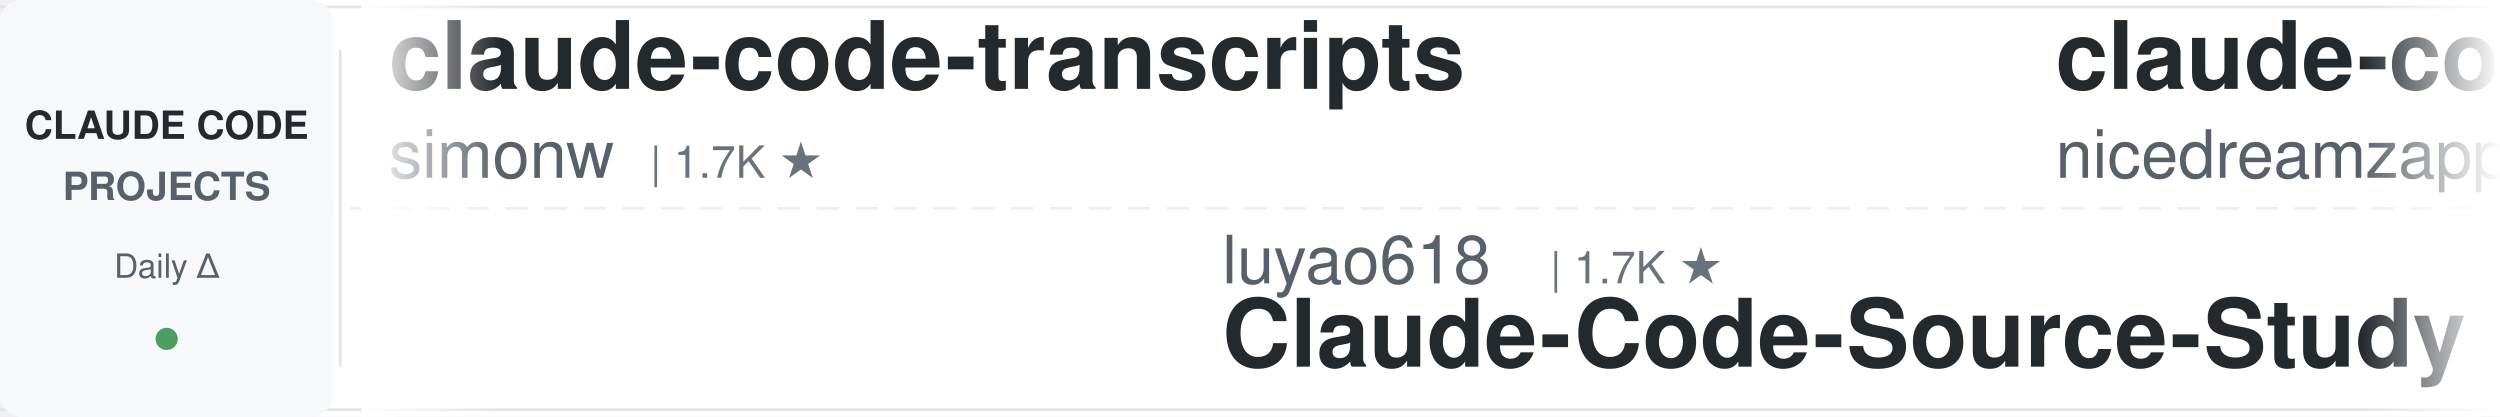
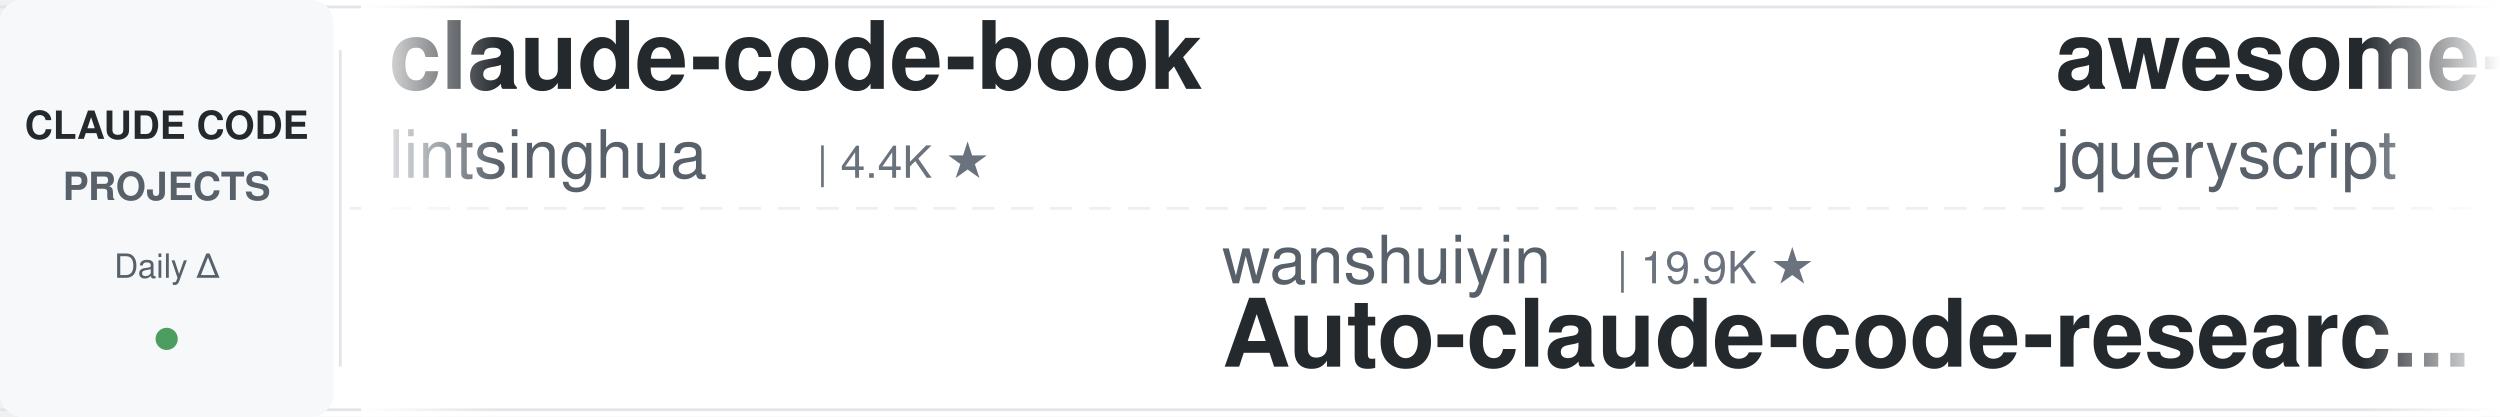
<svg xmlns="http://www.w3.org/2000/svg" width="900" height="150">
  <defs>
    <linearGradient id="leftFade" x1="0%" y1="0%" x2="100%" y2="0%">
      <stop offset="0%" style="stop-color:#ffffff;stop-opacity:1" />
      <stop offset="100%" style="stop-color:#ffffff;stop-opacity:0" />
    </linearGradient>
    <linearGradient id="rightFade" x1="0%" y1="0%" x2="100%" y2="0%">
      <stop offset="0%" style="stop-color:#ffffff;stop-opacity:0" />
      <stop offset="100%" style="stop-color:#ffffff;stop-opacity:1" />
    </linearGradient>
  </defs>
  <rect width="900" height="150" fill="#ffffff" rx="8" />
  <rect x="0" y="2" width="900" height="1" fill="#e1e4e8" />
  <rect x="0" y="147" width="900" height="1" fill="#e1e4e8" />
  <line x1="0" y1="75" x2="900" y2="75" stroke="#e1e4e8" stroke-width="1" stroke-dasharray="8 6" opacity="0.6" />
  <rect x="0" y="0" width="120" height="150" fill="#f6f8fa" rx="8" />
  <text x="60" y="50" font-family="-apple-system, BlinkMacSystemFont, 'Segoe UI', Helvetica, Arial, sans-serif" font-size="14" font-weight="600" fill="#24292e" text-anchor="middle">CLAUDE CODE</text>
  <text x="60" y="72" font-family="-apple-system, BlinkMacSystemFont, 'Segoe UI', Helvetica, Arial, sans-serif" font-size="14" font-weight="600" fill="#586069" text-anchor="middle">PROJECTS</text>
  <text x="60" y="100" font-family="-apple-system, BlinkMacSystemFont, 'Segoe UI', Helvetica, Arial, sans-serif" font-size="12" font-weight="500" fill="#586069" text-anchor="middle">Daily Δ</text>
  <circle cx="60" cy="122" r="4" fill="#22863a" opacity="0.8" />
  <rect x="122" y="18" width="1" height="114" fill="#e1e4e8" />
  <clipPath id="tickerClip">
    <rect x="130" y="0" width="770" height="150" />
  </clipPath>
  <g clip-path="url(#tickerClip)">
    <g id="tickerItems">
      <animateTransform attributeName="transform" attributeType="XML" type="translate" from="0 0" to="-3000 0" dur="54s" repeatCount="indefinite" />
      <g transform="translate(0, 0)">
-         <text x="140" y="32" font-family="-apple-system, BlinkMacSystemFont, 'Segoe UI', Helvetica, Arial, sans-serif" font-size="34" font-weight="600" fill="#24292e">claude-code-transcripts</text>
-         <text x="140" y="64" font-family="-apple-system, BlinkMacSystemFont, 'Segoe UI', Helvetica, Arial, sans-serif" font-size="24" font-weight="400" fill="#586069">simonw</text>
-         <text x="234" y="64" font-family="-apple-system, BlinkMacSystemFont, 'Segoe UI', Helvetica, Arial, sans-serif" font-size="16" font-weight="500" fill="#6a737d">| 1.7K ★</text>
+         <text x="140" y="32" font-family="-apple-system, BlinkMacSystemFont, 'Segoe UI', Helvetica, Arial, sans-serif" font-size="34" font-weight="600" fill="#24292e">claude-code-book</text>
+         <text x="140" y="64" font-family="-apple-system, BlinkMacSystemFont, 'Segoe UI', Helvetica, Arial, sans-serif" font-size="24" font-weight="400" fill="#586069">lintsinghua</text>
+         <text x="294" y="64" font-family="-apple-system, BlinkMacSystemFont, 'Segoe UI', Helvetica, Arial, sans-serif" font-size="16" font-weight="500" fill="#6a737d">| 4.4K ★</text>
      </g>
      <g transform="translate(300, 0)">
-         <text x="140" y="102" font-family="-apple-system, BlinkMacSystemFont, 'Segoe UI', Helvetica, Arial, sans-serif" font-size="24" font-weight="400" fill="#586069">luyao618</text>
-         <text x="258" y="102" font-family="-apple-system, BlinkMacSystemFont, 'Segoe UI', Helvetica, Arial, sans-serif" font-size="16" font-weight="500" fill="#6a737d">| 1.7K ★</text>
-         <text x="140" y="132" font-family="-apple-system, BlinkMacSystemFont, 'Segoe UI', Helvetica, Arial, sans-serif" font-size="34" font-weight="600" fill="#24292e">Claude-Code-Source-Study</text>
+         <text x="140" y="102" font-family="-apple-system, BlinkMacSystemFont, 'Segoe UI', Helvetica, Arial, sans-serif" font-size="24" font-weight="400" fill="#586069">wanshuiyin</text>
+         <text x="282" y="102" font-family="-apple-system, BlinkMacSystemFont, 'Segoe UI', Helvetica, Arial, sans-serif" font-size="16" font-weight="500" fill="#6a737d">| 19.9K ★</text>
+         <text x="140" y="132" font-family="-apple-system, BlinkMacSystemFont, 'Segoe UI', Helvetica, Arial, sans-serif" font-size="34" font-weight="600" fill="#24292e">Auto-claude-code-researc...</text>
      </g>
      <g transform="translate(600, 0)">
-         <text x="140" y="32" font-family="-apple-system, BlinkMacSystemFont, 'Segoe UI', Helvetica, Arial, sans-serif" font-size="34" font-weight="600" fill="#24292e">claude-code-local</text>
-         <text x="140" y="64" font-family="-apple-system, BlinkMacSystemFont, 'Segoe UI', Helvetica, Arial, sans-serif" font-size="24" font-weight="400" fill="#586069">nicedreamzapp</text>
-         <text x="318" y="64" font-family="-apple-system, BlinkMacSystemFont, 'Segoe UI', Helvetica, Arial, sans-serif" font-size="16" font-weight="500" fill="#6a737d">| 3.5K ★</text>
+         <text x="140" y="32" font-family="-apple-system, BlinkMacSystemFont, 'Segoe UI', Helvetica, Arial, sans-serif" font-size="34" font-weight="600" fill="#24292e">awesome-claude-code</text>
+         <text x="140" y="64" font-family="-apple-system, BlinkMacSystemFont, 'Segoe UI', Helvetica, Arial, sans-serif" font-size="24" font-weight="400" fill="#586069">jqueryscript</text>
+         <text x="306" y="64" font-family="-apple-system, BlinkMacSystemFont, 'Segoe UI', Helvetica, Arial, sans-serif" font-size="16" font-weight="500" fill="#6a737d">| 556 ★</text>
      </g>
      <g transform="translate(900, 0)">
-         <text x="140" y="102" font-family="-apple-system, BlinkMacSystemFont, 'Segoe UI', Helvetica, Arial, sans-serif" font-size="24" font-weight="400" fill="#586069">ccplugins</text>
-         <text x="270" y="102" font-family="-apple-system, BlinkMacSystemFont, 'Segoe UI', Helvetica, Arial, sans-serif" font-size="16" font-weight="500" fill="#6a737d">| 1.0K ★</text>
-         <text x="140" y="132" font-family="-apple-system, BlinkMacSystemFont, 'Segoe UI', Helvetica, Arial, sans-serif" font-size="34" font-weight="600" fill="#24292e">awesome-claude-code-plug...</text>
+         <text x="140" y="102" font-family="-apple-system, BlinkMacSystemFont, 'Segoe UI', Helvetica, Arial, sans-serif" font-size="24" font-weight="400" fill="#586069">disler</text>
+         <text x="234" y="102" font-family="-apple-system, BlinkMacSystemFont, 'Segoe UI', Helvetica, Arial, sans-serif" font-size="16" font-weight="500" fill="#6a737d">| 4.0K ★</text>
+         <text x="140" y="132" font-family="-apple-system, BlinkMacSystemFont, 'Segoe UI', Helvetica, Arial, sans-serif" font-size="34" font-weight="600" fill="#24292e">claude-code-hooks-master...</text>
      </g>
      <g transform="translate(1200, 0)">
-         <text x="140" y="32" font-family="-apple-system, BlinkMacSystemFont, 'Segoe UI', Helvetica, Arial, sans-serif" font-size="34" font-weight="600" fill="#24292e">claude_codex_bridge</text>
-         <text x="140" y="64" font-family="-apple-system, BlinkMacSystemFont, 'Segoe UI', Helvetica, Arial, sans-serif" font-size="24" font-weight="400" fill="#586069">SeemSeam</text>
-         <text x="258" y="64" font-family="-apple-system, BlinkMacSystemFont, 'Segoe UI', Helvetica, Arial, sans-serif" font-size="16" font-weight="500" fill="#6a737d">| 3.6K ★</text>
+         <text x="140" y="32" font-family="-apple-system, BlinkMacSystemFont, 'Segoe UI', Helvetica, Arial, sans-serif" font-size="34" font-weight="600" fill="#24292e">claude-code-settings</text>
+         <text x="140" y="64" font-family="-apple-system, BlinkMacSystemFont, 'Segoe UI', Helvetica, Arial, sans-serif" font-size="24" font-weight="400" fill="#586069">feiskyer</text>
+         <text x="258" y="64" font-family="-apple-system, BlinkMacSystemFont, 'Segoe UI', Helvetica, Arial, sans-serif" font-size="16" font-weight="500" fill="#6a737d">| 1.7K ★</text>
      </g>
      <g transform="translate(1500, 0)">
        <text x="140" y="102" font-family="-apple-system, BlinkMacSystemFont, 'Segoe UI', Helvetica, Arial, sans-serif" font-size="24" font-weight="400" fill="#586069">VoltAgent</text>
        <text x="270" y="102" font-family="-apple-system, BlinkMacSystemFont, 'Segoe UI', Helvetica, Arial, sans-serif" font-size="16" font-weight="500" fill="#6a737d">| 26.8K ★</text>
        <text x="140" y="132" font-family="-apple-system, BlinkMacSystemFont, 'Segoe UI', Helvetica, Arial, sans-serif" font-size="34" font-weight="600" fill="#24292e">awesome-claude-code-suba...</text>
      </g>
      <g transform="translate(1800, 0)">
-         <text x="140" y="32" font-family="-apple-system, BlinkMacSystemFont, 'Segoe UI', Helvetica, Arial, sans-serif" font-size="34" font-weight="600" fill="#24292e">claude-code-proxy</text>
-         <text x="140" y="64" font-family="-apple-system, BlinkMacSystemFont, 'Segoe UI', Helvetica, Arial, sans-serif" font-size="24" font-weight="400" fill="#586069">1rgs</text>
-         <text x="210" y="64" font-family="-apple-system, BlinkMacSystemFont, 'Segoe UI', Helvetica, Arial, sans-serif" font-size="16" font-weight="500" fill="#6a737d">| 3.8K ★</text>
+         <text x="140" y="32" font-family="-apple-system, BlinkMacSystemFont, 'Segoe UI', Helvetica, Arial, sans-serif" font-size="34" font-weight="600" fill="#24292e">claude-code-ultimate-gui...</text>
+         <text x="140" y="64" font-family="-apple-system, BlinkMacSystemFont, 'Segoe UI', Helvetica, Arial, sans-serif" font-size="24" font-weight="400" fill="#586069">FlorianBruniaux</text>
+         <text x="342" y="64" font-family="-apple-system, BlinkMacSystemFont, 'Segoe UI', Helvetica, Arial, sans-serif" font-size="16" font-weight="500" fill="#6a737d">| 7.4K ★</text>
      </g>
      <g transform="translate(2100, 0)">
-         <text x="140" y="102" font-family="-apple-system, BlinkMacSystemFont, 'Segoe UI', Helvetica, Arial, sans-serif" font-size="24" font-weight="400" fill="#586069">darcyegb</text>
-         <text x="258" y="102" font-family="-apple-system, BlinkMacSystemFont, 'Segoe UI', Helvetica, Arial, sans-serif" font-size="16" font-weight="500" fill="#6a737d">| 781 ★</text>
-         <text x="140" y="132" font-family="-apple-system, BlinkMacSystemFont, 'Segoe UI', Helvetica, Arial, sans-serif" font-size="34" font-weight="600" fill="#24292e">ClaudeCodeAgents</text>
+         <text x="140" y="102" font-family="-apple-system, BlinkMacSystemFont, 'Segoe UI', Helvetica, Arial, sans-serif" font-size="24" font-weight="400" fill="#586069">davila7</text>
+         <text x="246" y="102" font-family="-apple-system, BlinkMacSystemFont, 'Segoe UI', Helvetica, Arial, sans-serif" font-size="16" font-weight="500" fill="#6a737d">| 34.2K ★</text>
+         <text x="140" y="132" font-family="-apple-system, BlinkMacSystemFont, 'Segoe UI', Helvetica, Arial, sans-serif" font-size="34" font-weight="600" fill="#24292e">claude-code-templates</text>
      </g>
      <g transform="translate(2400, 0)">
-         <text x="140" y="32" font-family="-apple-system, BlinkMacSystemFont, 'Segoe UI', Helvetica, Arial, sans-serif" font-size="34" font-weight="600" fill="#24292e">claude-code-system-promp...</text>
-         <text x="140" y="64" font-family="-apple-system, BlinkMacSystemFont, 'Segoe UI', Helvetica, Arial, sans-serif" font-size="24" font-weight="400" fill="#586069">Piebald-AI</text>
-         <text x="282" y="64" font-family="-apple-system, BlinkMacSystemFont, 'Segoe UI', Helvetica, Arial, sans-serif" font-size="16" font-weight="500" fill="#6a737d">| 13.2K ★</text>
+         <text x="140" y="32" font-family="-apple-system, BlinkMacSystemFont, 'Segoe UI', Helvetica, Arial, sans-serif" font-size="34" font-weight="600" fill="#24292e">claude-code-workflows</text>
+         <text x="140" y="64" font-family="-apple-system, BlinkMacSystemFont, 'Segoe UI', Helvetica, Arial, sans-serif" font-size="24" font-weight="400" fill="#586069">OneRedOak</text>
+         <text x="270" y="64" font-family="-apple-system, BlinkMacSystemFont, 'Segoe UI', Helvetica, Arial, sans-serif" font-size="16" font-weight="500" fill="#6a737d">| 3.9K ★</text>
      </g>
      <g transform="translate(2700, 0)">
-         <text x="140" y="102" font-family="-apple-system, BlinkMacSystemFont, 'Segoe UI', Helvetica, Arial, sans-serif" font-size="24" font-weight="400" fill="#586069">disler</text>
-         <text x="234" y="102" font-family="-apple-system, BlinkMacSystemFont, 'Segoe UI', Helvetica, Arial, sans-serif" font-size="16" font-weight="500" fill="#6a737d">| 1.7K ★</text>
-         <text x="140" y="132" font-family="-apple-system, BlinkMacSystemFont, 'Segoe UI', Helvetica, Arial, sans-serif" font-size="34" font-weight="600" fill="#24292e">pi-vs-claude-code</text>
+         <text x="140" y="102" font-family="-apple-system, BlinkMacSystemFont, 'Segoe UI', Helvetica, Arial, sans-serif" font-size="24" font-weight="400" fill="#586069">anthropics</text>
+         <text x="282" y="102" font-family="-apple-system, BlinkMacSystemFont, 'Segoe UI', Helvetica, Arial, sans-serif" font-size="16" font-weight="500" fill="#6a737d">| 10.1K ★</text>
+         <text x="140" y="132" font-family="-apple-system, BlinkMacSystemFont, 'Segoe UI', Helvetica, Arial, sans-serif" font-size="34" font-weight="600" fill="#24292e">claude-code-action</text>
      </g>
      <g transform="translate(3000, 0)">
-         <text x="140" y="32" font-family="-apple-system, BlinkMacSystemFont, 'Segoe UI', Helvetica, Arial, sans-serif" font-size="34" font-weight="600" fill="#24292e">claude-code-transcripts</text>
-         <text x="140" y="64" font-family="-apple-system, BlinkMacSystemFont, 'Segoe UI', Helvetica, Arial, sans-serif" font-size="24" font-weight="400" fill="#586069">simonw</text>
-         <text x="234" y="64" font-family="-apple-system, BlinkMacSystemFont, 'Segoe UI', Helvetica, Arial, sans-serif" font-size="16" font-weight="500" fill="#6a737d">| 1.7K ★</text>
+         <text x="140" y="32" font-family="-apple-system, BlinkMacSystemFont, 'Segoe UI', Helvetica, Arial, sans-serif" font-size="34" font-weight="600" fill="#24292e">claude-code-book</text>
+         <text x="140" y="64" font-family="-apple-system, BlinkMacSystemFont, 'Segoe UI', Helvetica, Arial, sans-serif" font-size="24" font-weight="400" fill="#586069">lintsinghua</text>
+         <text x="294" y="64" font-family="-apple-system, BlinkMacSystemFont, 'Segoe UI', Helvetica, Arial, sans-serif" font-size="16" font-weight="500" fill="#6a737d">| 4.4K ★</text>
      </g>
      <g transform="translate(3300, 0)">
-         <text x="140" y="102" font-family="-apple-system, BlinkMacSystemFont, 'Segoe UI', Helvetica, Arial, sans-serif" font-size="24" font-weight="400" fill="#586069">luyao618</text>
-         <text x="258" y="102" font-family="-apple-system, BlinkMacSystemFont, 'Segoe UI', Helvetica, Arial, sans-serif" font-size="16" font-weight="500" fill="#6a737d">| 1.7K ★</text>
-         <text x="140" y="132" font-family="-apple-system, BlinkMacSystemFont, 'Segoe UI', Helvetica, Arial, sans-serif" font-size="34" font-weight="600" fill="#24292e">Claude-Code-Source-Study</text>
+         <text x="140" y="102" font-family="-apple-system, BlinkMacSystemFont, 'Segoe UI', Helvetica, Arial, sans-serif" font-size="24" font-weight="400" fill="#586069">wanshuiyin</text>
+         <text x="282" y="102" font-family="-apple-system, BlinkMacSystemFont, 'Segoe UI', Helvetica, Arial, sans-serif" font-size="16" font-weight="500" fill="#6a737d">| 19.9K ★</text>
+         <text x="140" y="132" font-family="-apple-system, BlinkMacSystemFont, 'Segoe UI', Helvetica, Arial, sans-serif" font-size="34" font-weight="600" fill="#24292e">Auto-claude-code-researc...</text>
      </g>
      <g transform="translate(3600, 0)">
-         <text x="140" y="32" font-family="-apple-system, BlinkMacSystemFont, 'Segoe UI', Helvetica, Arial, sans-serif" font-size="34" font-weight="600" fill="#24292e">claude-code-local</text>
-         <text x="140" y="64" font-family="-apple-system, BlinkMacSystemFont, 'Segoe UI', Helvetica, Arial, sans-serif" font-size="24" font-weight="400" fill="#586069">nicedreamzapp</text>
-         <text x="318" y="64" font-family="-apple-system, BlinkMacSystemFont, 'Segoe UI', Helvetica, Arial, sans-serif" font-size="16" font-weight="500" fill="#6a737d">| 3.5K ★</text>
+         <text x="140" y="32" font-family="-apple-system, BlinkMacSystemFont, 'Segoe UI', Helvetica, Arial, sans-serif" font-size="34" font-weight="600" fill="#24292e">awesome-claude-code</text>
+         <text x="140" y="64" font-family="-apple-system, BlinkMacSystemFont, 'Segoe UI', Helvetica, Arial, sans-serif" font-size="24" font-weight="400" fill="#586069">jqueryscript</text>
+         <text x="306" y="64" font-family="-apple-system, BlinkMacSystemFont, 'Segoe UI', Helvetica, Arial, sans-serif" font-size="16" font-weight="500" fill="#6a737d">| 556 ★</text>
      </g>
      <g transform="translate(3900, 0)">
-         <text x="140" y="102" font-family="-apple-system, BlinkMacSystemFont, 'Segoe UI', Helvetica, Arial, sans-serif" font-size="24" font-weight="400" fill="#586069">ccplugins</text>
-         <text x="270" y="102" font-family="-apple-system, BlinkMacSystemFont, 'Segoe UI', Helvetica, Arial, sans-serif" font-size="16" font-weight="500" fill="#6a737d">| 1.0K ★</text>
-         <text x="140" y="132" font-family="-apple-system, BlinkMacSystemFont, 'Segoe UI', Helvetica, Arial, sans-serif" font-size="34" font-weight="600" fill="#24292e">awesome-claude-code-plug...</text>
+         <text x="140" y="102" font-family="-apple-system, BlinkMacSystemFont, 'Segoe UI', Helvetica, Arial, sans-serif" font-size="24" font-weight="400" fill="#586069">disler</text>
+         <text x="234" y="102" font-family="-apple-system, BlinkMacSystemFont, 'Segoe UI', Helvetica, Arial, sans-serif" font-size="16" font-weight="500" fill="#6a737d">| 4.0K ★</text>
+         <text x="140" y="132" font-family="-apple-system, BlinkMacSystemFont, 'Segoe UI', Helvetica, Arial, sans-serif" font-size="34" font-weight="600" fill="#24292e">claude-code-hooks-master...</text>
      </g>
    </g>
  </g>
  <rect x="130" y="0" width="50" height="150" fill="url(#leftFade)" />
  <rect x="850" y="0" width="50" height="150" fill="url(#rightFade)" />
</svg>
